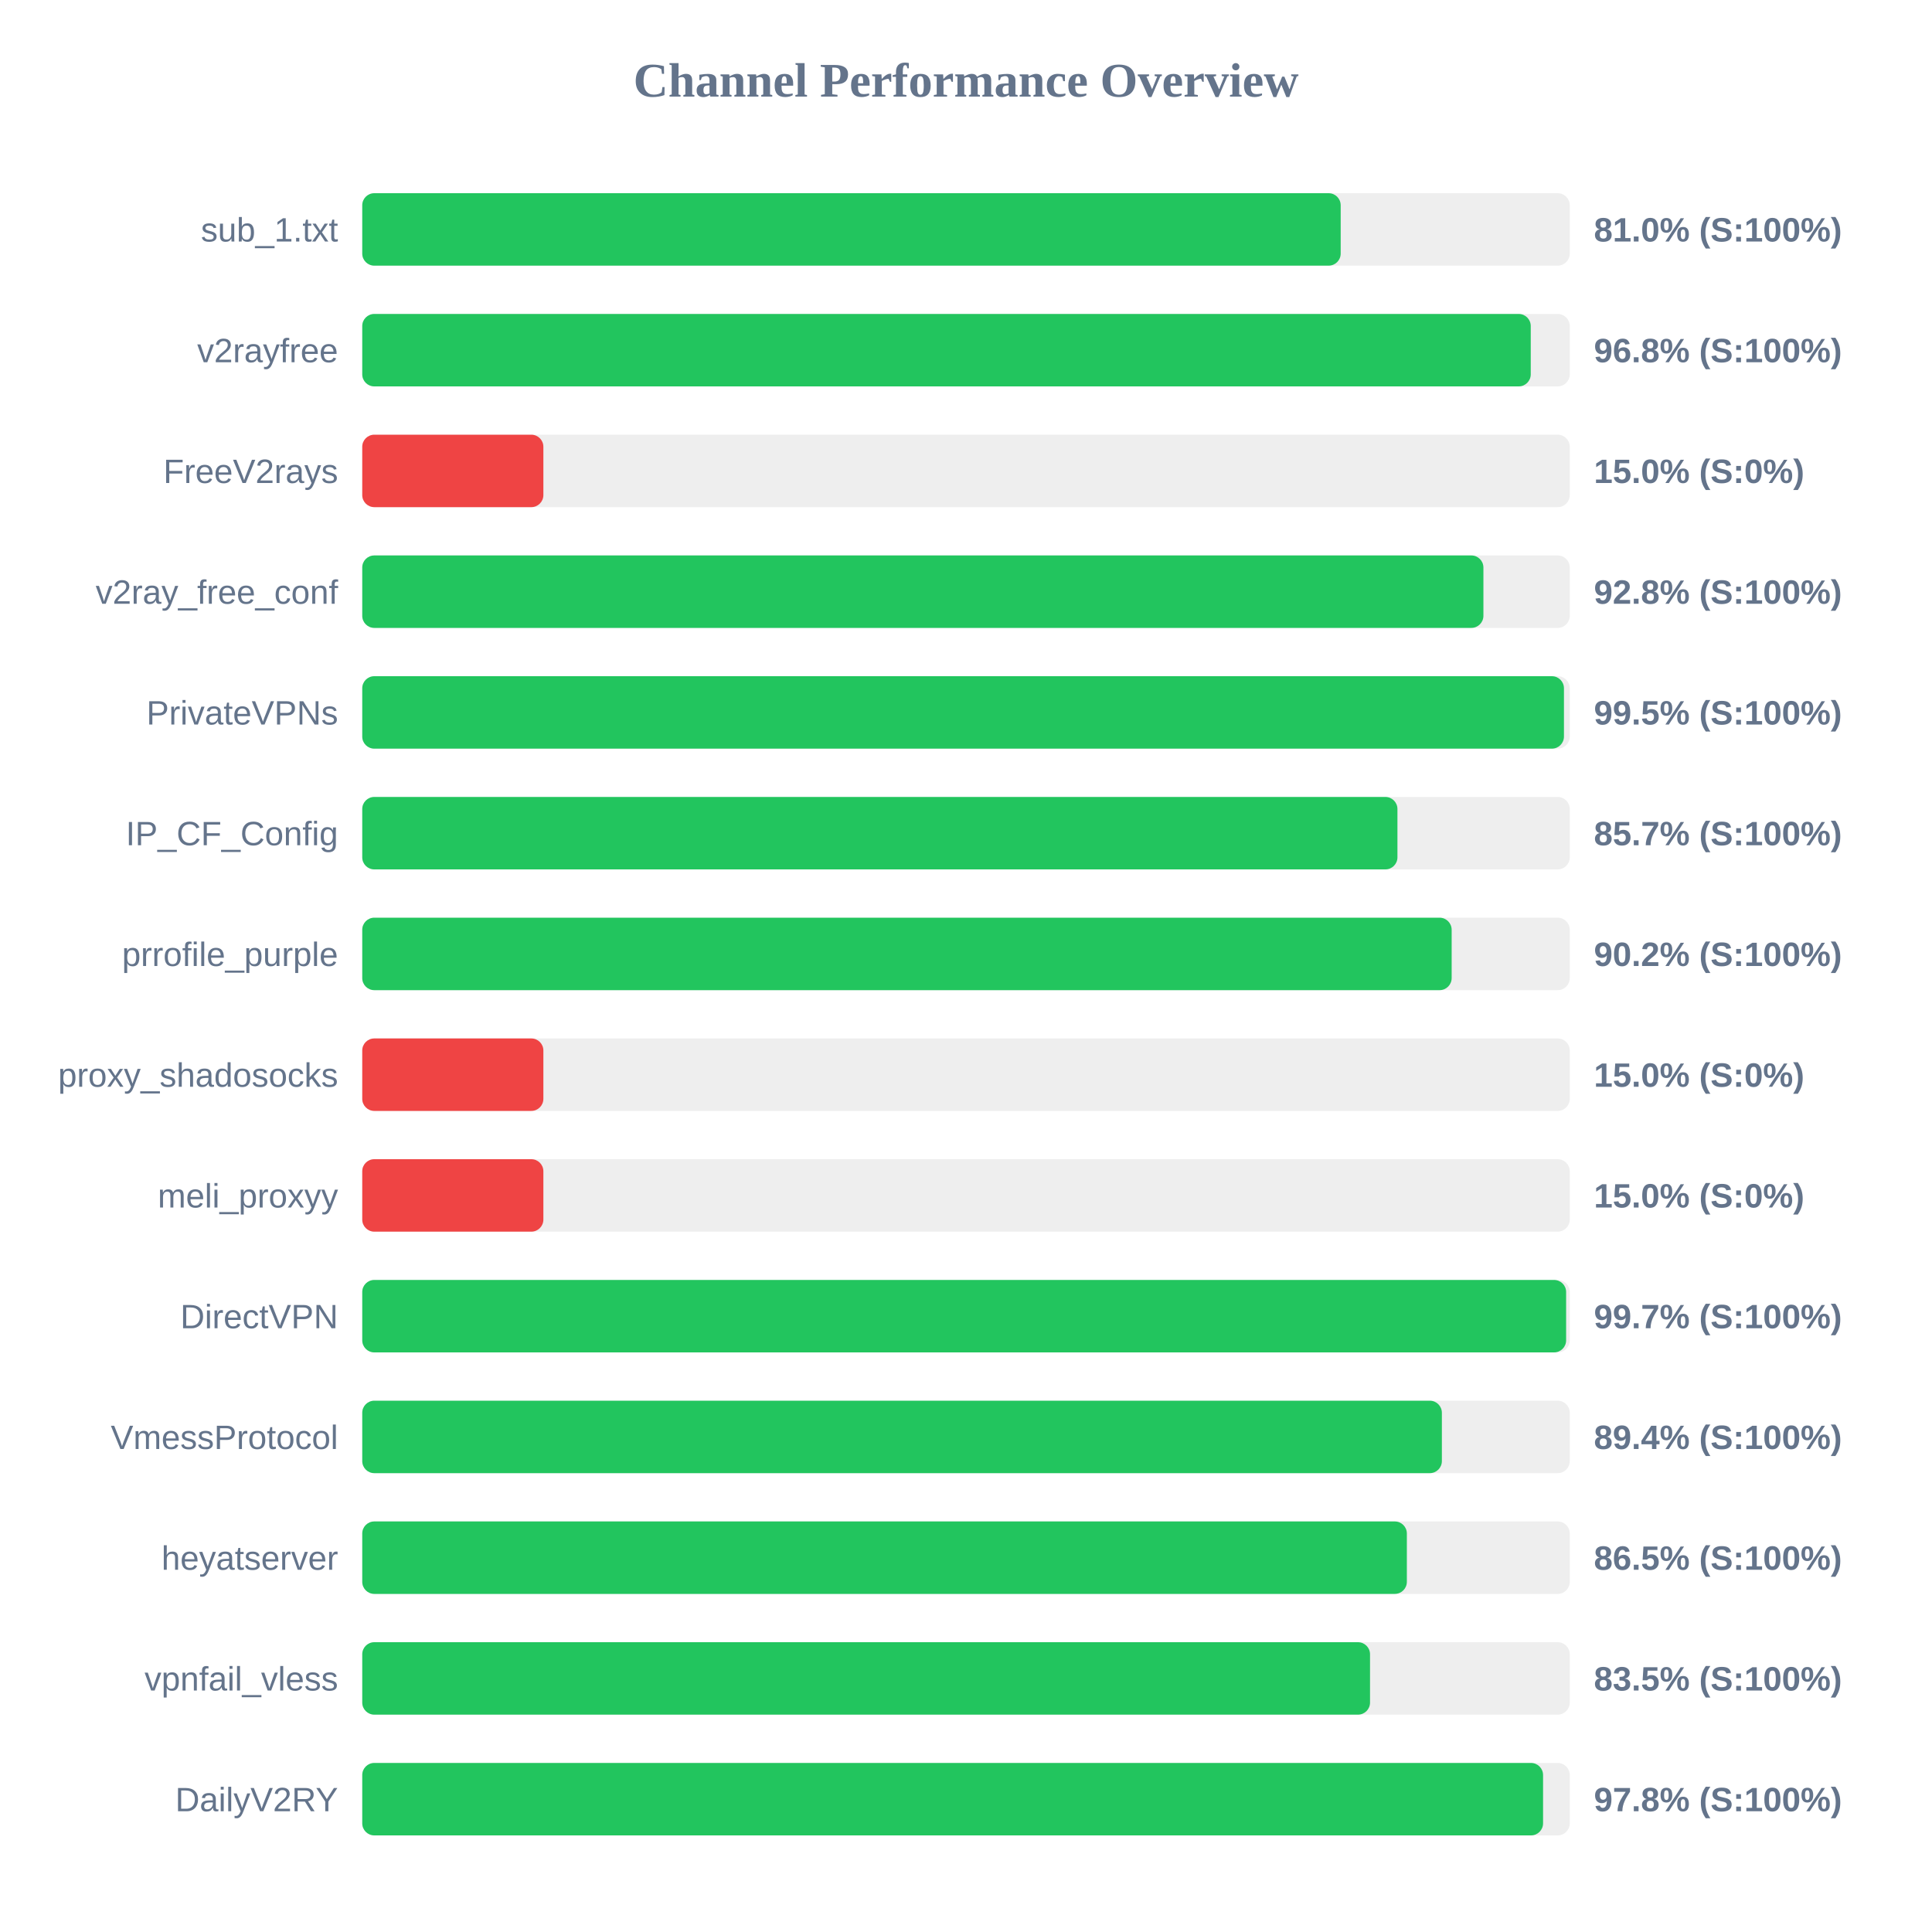
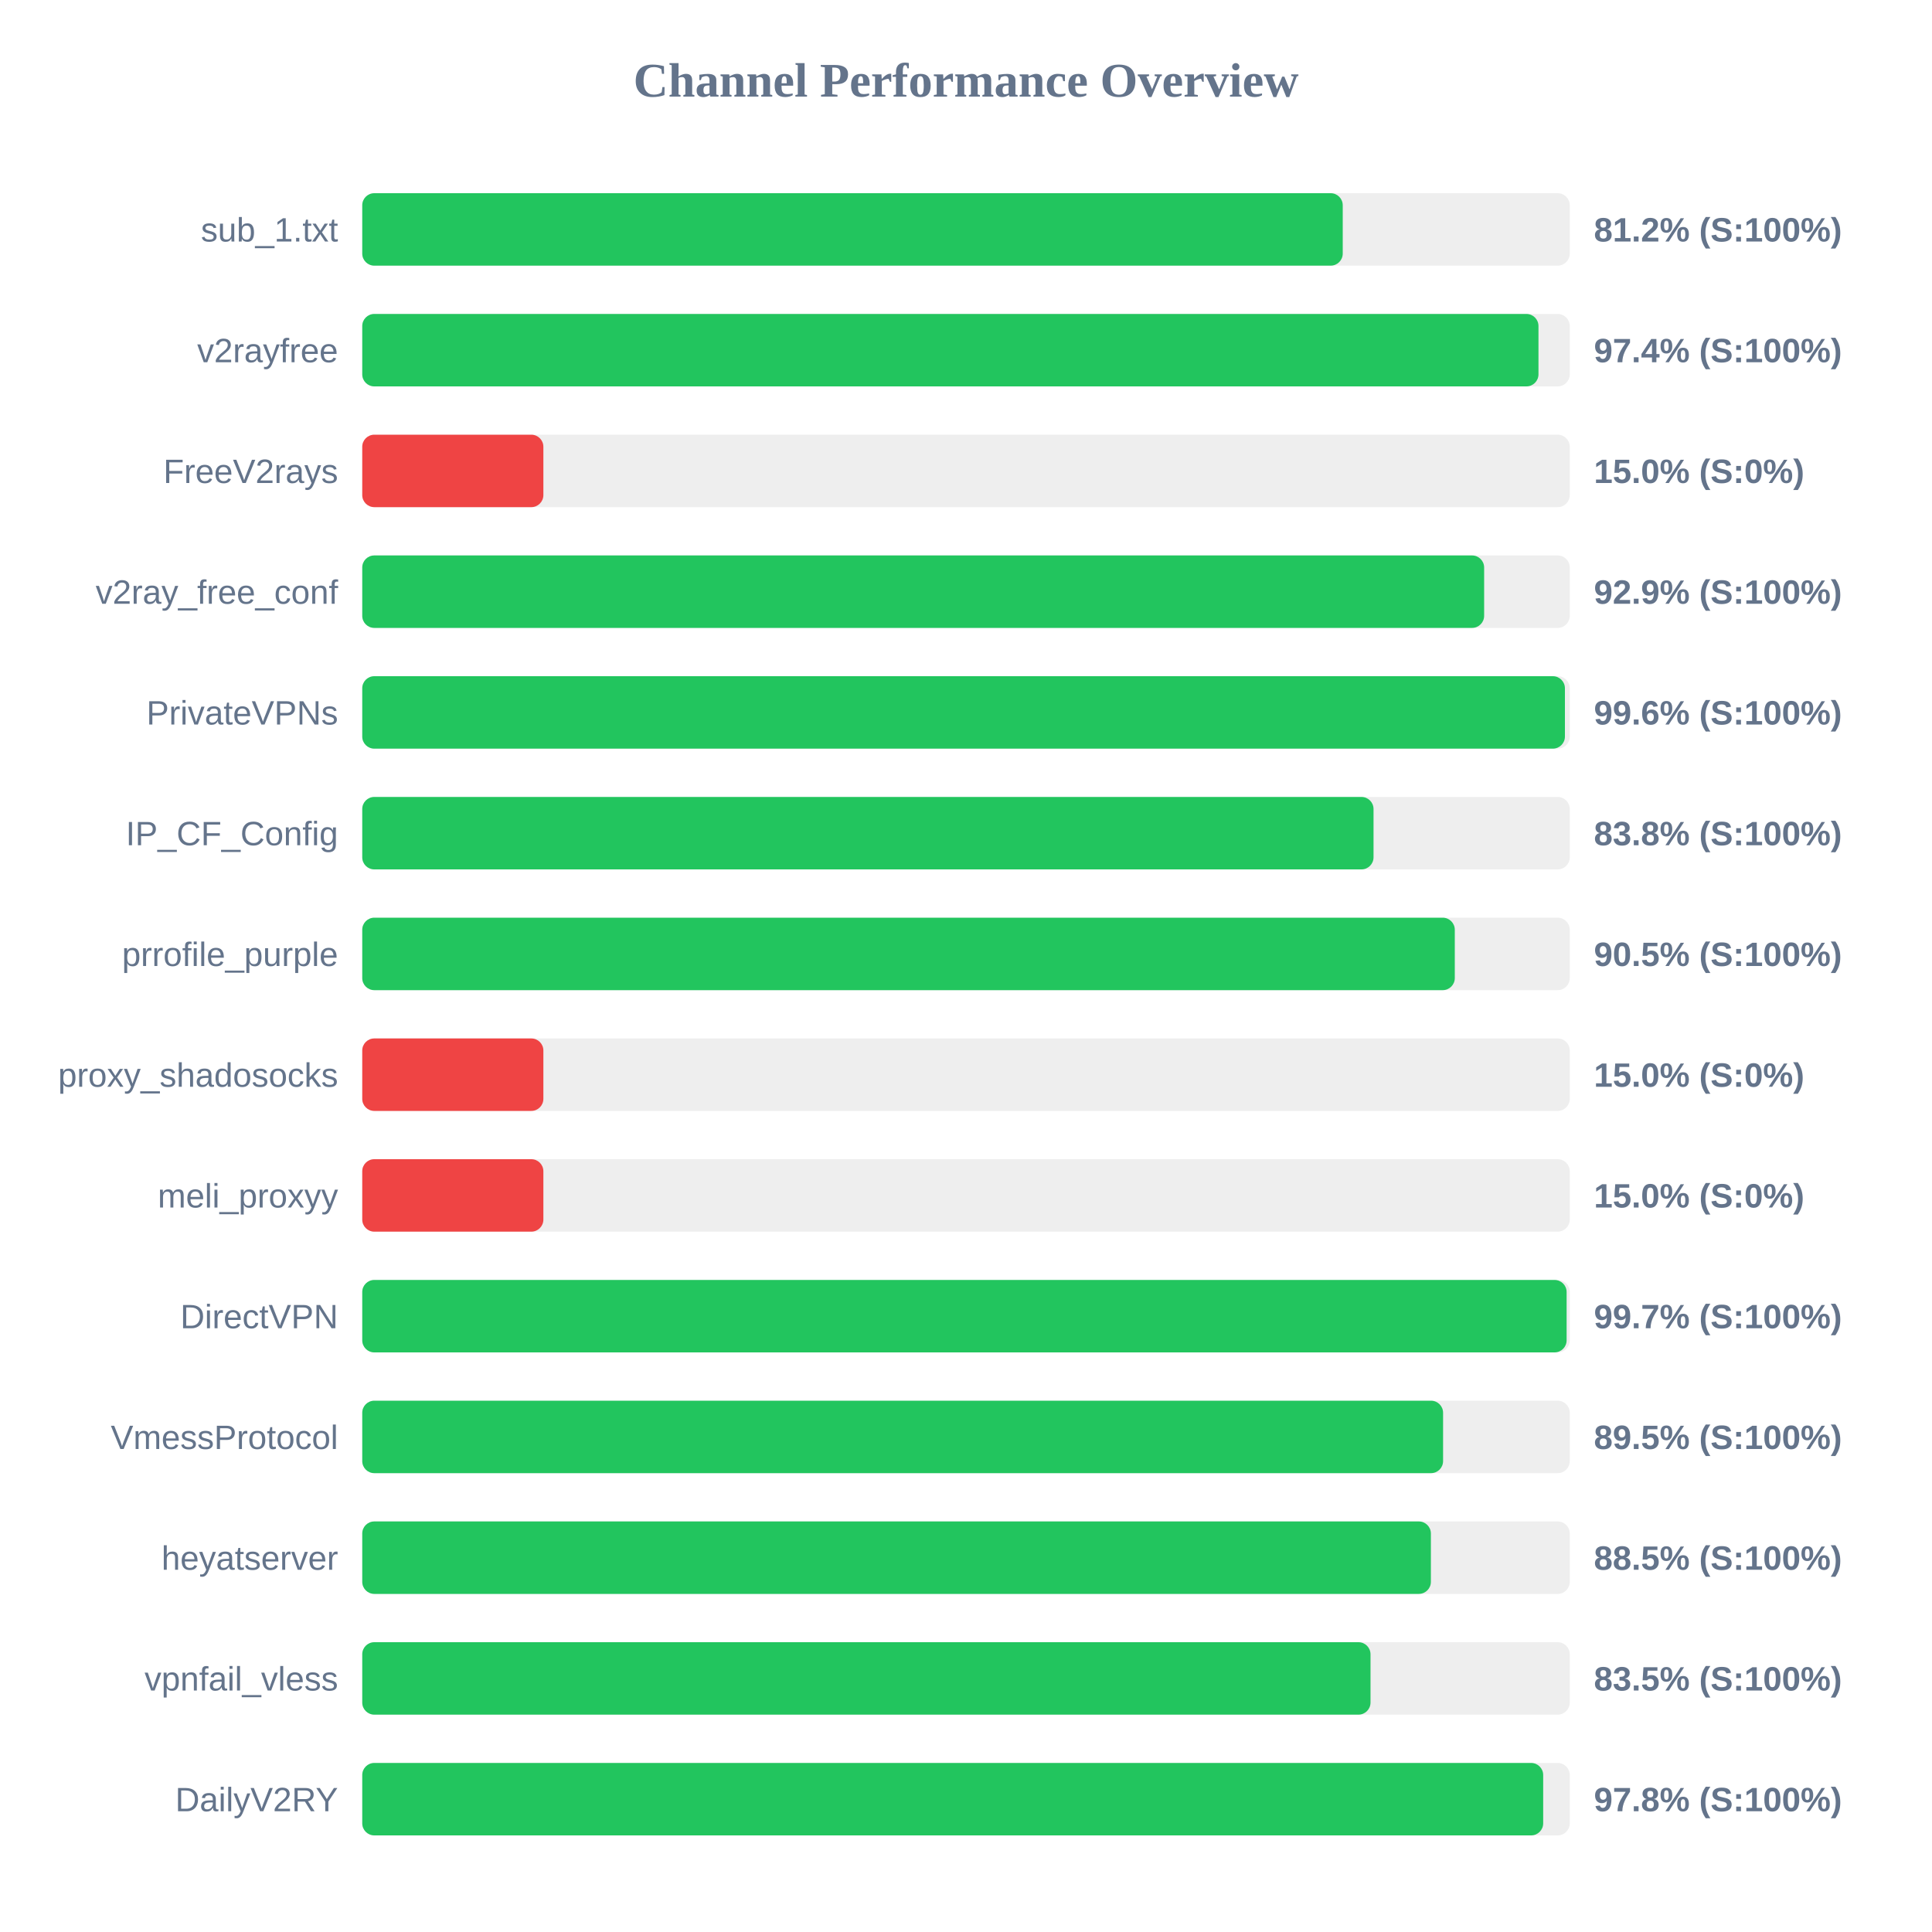
<svg xmlns="http://www.w3.org/2000/svg" width="800" height="800" version="1.1">
  <style>
        .row { font: 14px Arial; fill: #64748b; }
        .score { font: bold 14px Arial; fill: #64748b; }
    </style>
  <text x="400" y="40" text-anchor="middle" font-size="20px" font-weight="bold" fill="#64748b">Channel Performance Overview</text>
  <rect x="150" y="80" width="500" height="30" fill="#eee" rx="5" />
-   <rect x="150" y="80" width="405.15" height="30" fill="#22c55e" rx="5" />
+   <rect x="150" y="80" width="406.0" height="30" fill="#22c55e" rx="5" />
  <text x="140" y="100" text-anchor="end" class="row">sub_1.txt</text>
-   <text x="660" y="100" text-anchor="start" class="score">81.0% (S:100%)</text>
+   <text x="660" y="100" text-anchor="start" class="score">81.2% (S:100%)</text>
  <rect x="150" y="130" width="500" height="30" fill="#eee" rx="5" />
-   <rect x="150" y="130" width="483.85" height="30" fill="#22c55e" rx="5" />
+   <rect x="150" y="130" width="487.05" height="30" fill="#22c55e" rx="5" />
  <text x="140" y="150" text-anchor="end" class="row">v2rayfree</text>
-   <text x="660" y="150" text-anchor="start" class="score">96.8% (S:100%)</text>
+   <text x="660" y="150" text-anchor="start" class="score">97.4% (S:100%)</text>
  <rect x="150" y="180" width="500" height="30" fill="#eee" rx="5" />
  <rect x="150" y="180" width="75.0" height="30" fill="#ef4444" rx="5" />
  <text x="140" y="200" text-anchor="end" class="row">FreeV2rays</text>
  <text x="660" y="200" text-anchor="start" class="score">15.0% (S:0%)</text>
  <rect x="150" y="230" width="500" height="30" fill="#eee" rx="5" />
-   <rect x="150" y="230" width="464.25" height="30" fill="#22c55e" rx="5" />
+   <rect x="150" y="230" width="464.55" height="30" fill="#22c55e" rx="5" />
  <text x="140" y="250" text-anchor="end" class="row">v2ray_free_conf</text>
-   <text x="660" y="250" text-anchor="start" class="score">92.8% (S:100%)</text>
+   <text x="660" y="250" text-anchor="start" class="score">92.9% (S:100%)</text>
  <rect x="150" y="280" width="500" height="30" fill="#eee" rx="5" />
-   <rect x="150" y="280" width="497.6" height="30" fill="#22c55e" rx="5" />
+   <rect x="150" y="280" width="498.0" height="30" fill="#22c55e" rx="5" />
  <text x="140" y="300" text-anchor="end" class="row">PrivateVPNs</text>
-   <text x="660" y="300" text-anchor="start" class="score">99.5% (S:100%)</text>
+   <text x="660" y="300" text-anchor="start" class="score">99.6% (S:100%)</text>
  <rect x="150" y="330" width="500" height="30" fill="#eee" rx="5" />
-   <rect x="150" y="330" width="428.65" height="30" fill="#22c55e" rx="5" />
+   <rect x="150" y="330" width="418.75" height="30" fill="#22c55e" rx="5" />
  <text x="140" y="350" text-anchor="end" class="row">IP_CF_Config</text>
-   <text x="660" y="350" text-anchor="start" class="score">85.7% (S:100%)</text>
+   <text x="660" y="350" text-anchor="start" class="score">83.8% (S:100%)</text>
  <rect x="150" y="380" width="500" height="30" fill="#eee" rx="5" />
-   <rect x="150" y="380" width="451.1" height="30" fill="#22c55e" rx="5" />
+   <rect x="150" y="380" width="452.4" height="30" fill="#22c55e" rx="5" />
  <text x="140" y="400" text-anchor="end" class="row">prrofile_purple</text>
-   <text x="660" y="400" text-anchor="start" class="score">90.2% (S:100%)</text>
+   <text x="660" y="400" text-anchor="start" class="score">90.5% (S:100%)</text>
  <rect x="150" y="430" width="500" height="30" fill="#eee" rx="5" />
  <rect x="150" y="430" width="75.0" height="30" fill="#ef4444" rx="5" />
  <text x="140" y="450" text-anchor="end" class="row">proxy_shadosocks</text>
  <text x="660" y="450" text-anchor="start" class="score">15.0% (S:0%)</text>
  <rect x="150" y="480" width="500" height="30" fill="#eee" rx="5" />
  <rect x="150" y="480" width="75.0" height="30" fill="#ef4444" rx="5" />
  <text x="140" y="500" text-anchor="end" class="row">meli_proxyy</text>
  <text x="660" y="500" text-anchor="start" class="score">15.0% (S:0%)</text>
  <rect x="150" y="530" width="500" height="30" fill="#eee" rx="5" />
-   <rect x="150" y="530" width="498.5" height="30" fill="#22c55e" rx="5" />
+   <rect x="150" y="530" width="498.7" height="30" fill="#22c55e" rx="5" />
  <text x="140" y="550" text-anchor="end" class="row">DirectVPN</text>
  <text x="660" y="550" text-anchor="start" class="score">99.7% (S:100%)</text>
  <rect x="150" y="580" width="500" height="30" fill="#eee" rx="5" />
-   <rect x="150" y="580" width="447.05" height="30" fill="#22c55e" rx="5" />
+   <rect x="150" y="580" width="447.55" height="30" fill="#22c55e" rx="5" />
  <text x="140" y="600" text-anchor="end" class="row">VmessProtocol</text>
-   <text x="660" y="600" text-anchor="start" class="score">89.4% (S:100%)</text>
+   <text x="660" y="600" text-anchor="start" class="score">89.5% (S:100%)</text>
  <rect x="150" y="630" width="500" height="30" fill="#eee" rx="5" />
-   <rect x="150" y="630" width="432.55" height="30" fill="#22c55e" rx="5" />
+   <rect x="150" y="630" width="442.5" height="30" fill="#22c55e" rx="5" />
  <text x="140" y="650" text-anchor="end" class="row">heyatserver</text>
-   <text x="660" y="650" text-anchor="start" class="score">86.5% (S:100%)</text>
+   <text x="660" y="650" text-anchor="start" class="score">88.5% (S:100%)</text>
  <rect x="150" y="680" width="500" height="30" fill="#eee" rx="5" />
-   <rect x="150" y="680" width="417.3" height="30" fill="#22c55e" rx="5" />
+   <rect x="150" y="680" width="417.5" height="30" fill="#22c55e" rx="5" />
  <text x="140" y="700" text-anchor="end" class="row">vpnfail_vless</text>
  <text x="660" y="700" text-anchor="start" class="score">83.5% (S:100%)</text>
  <rect x="150" y="730" width="500" height="30" fill="#eee" rx="5" />
-   <rect x="150" y="730" width="488.95" height="30" fill="#22c55e" rx="5" />
+   <rect x="150" y="730" width="489.0" height="30" fill="#22c55e" rx="5" />
  <text x="140" y="750" text-anchor="end" class="row">DailyV2RY</text>
  <text x="660" y="750" text-anchor="start" class="score">97.8% (S:100%)</text>
</svg>
